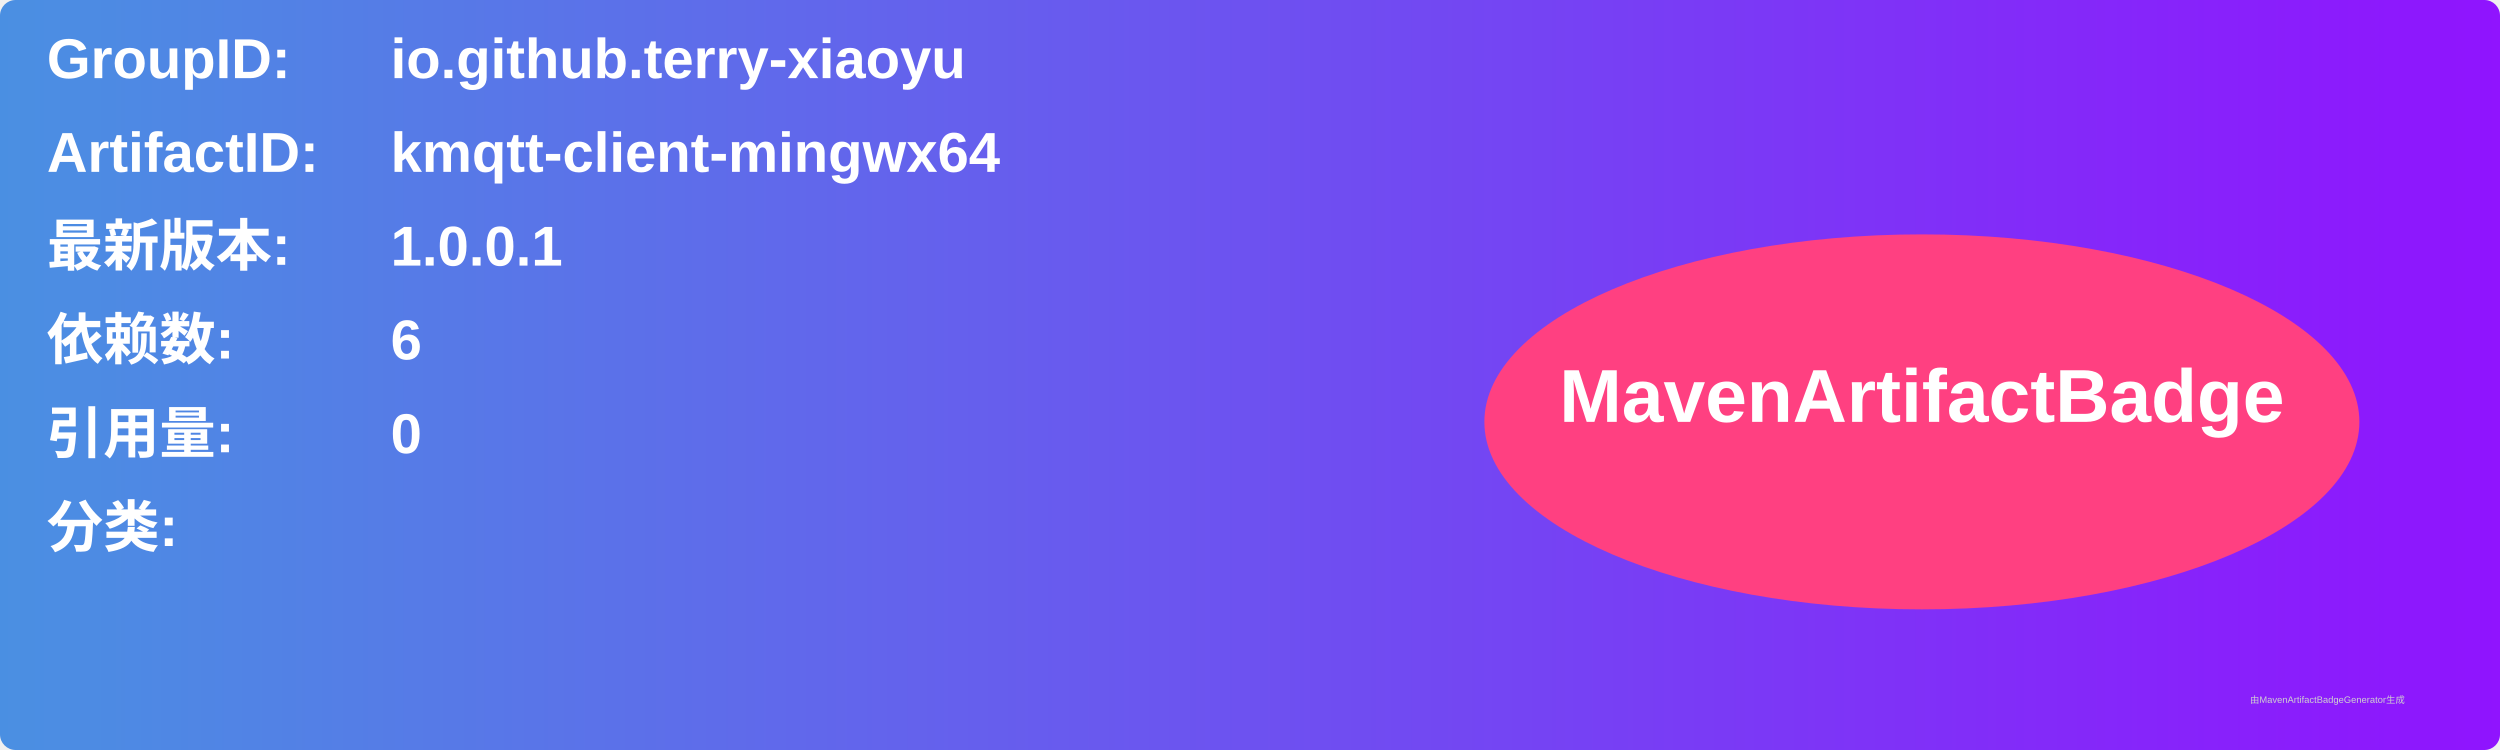
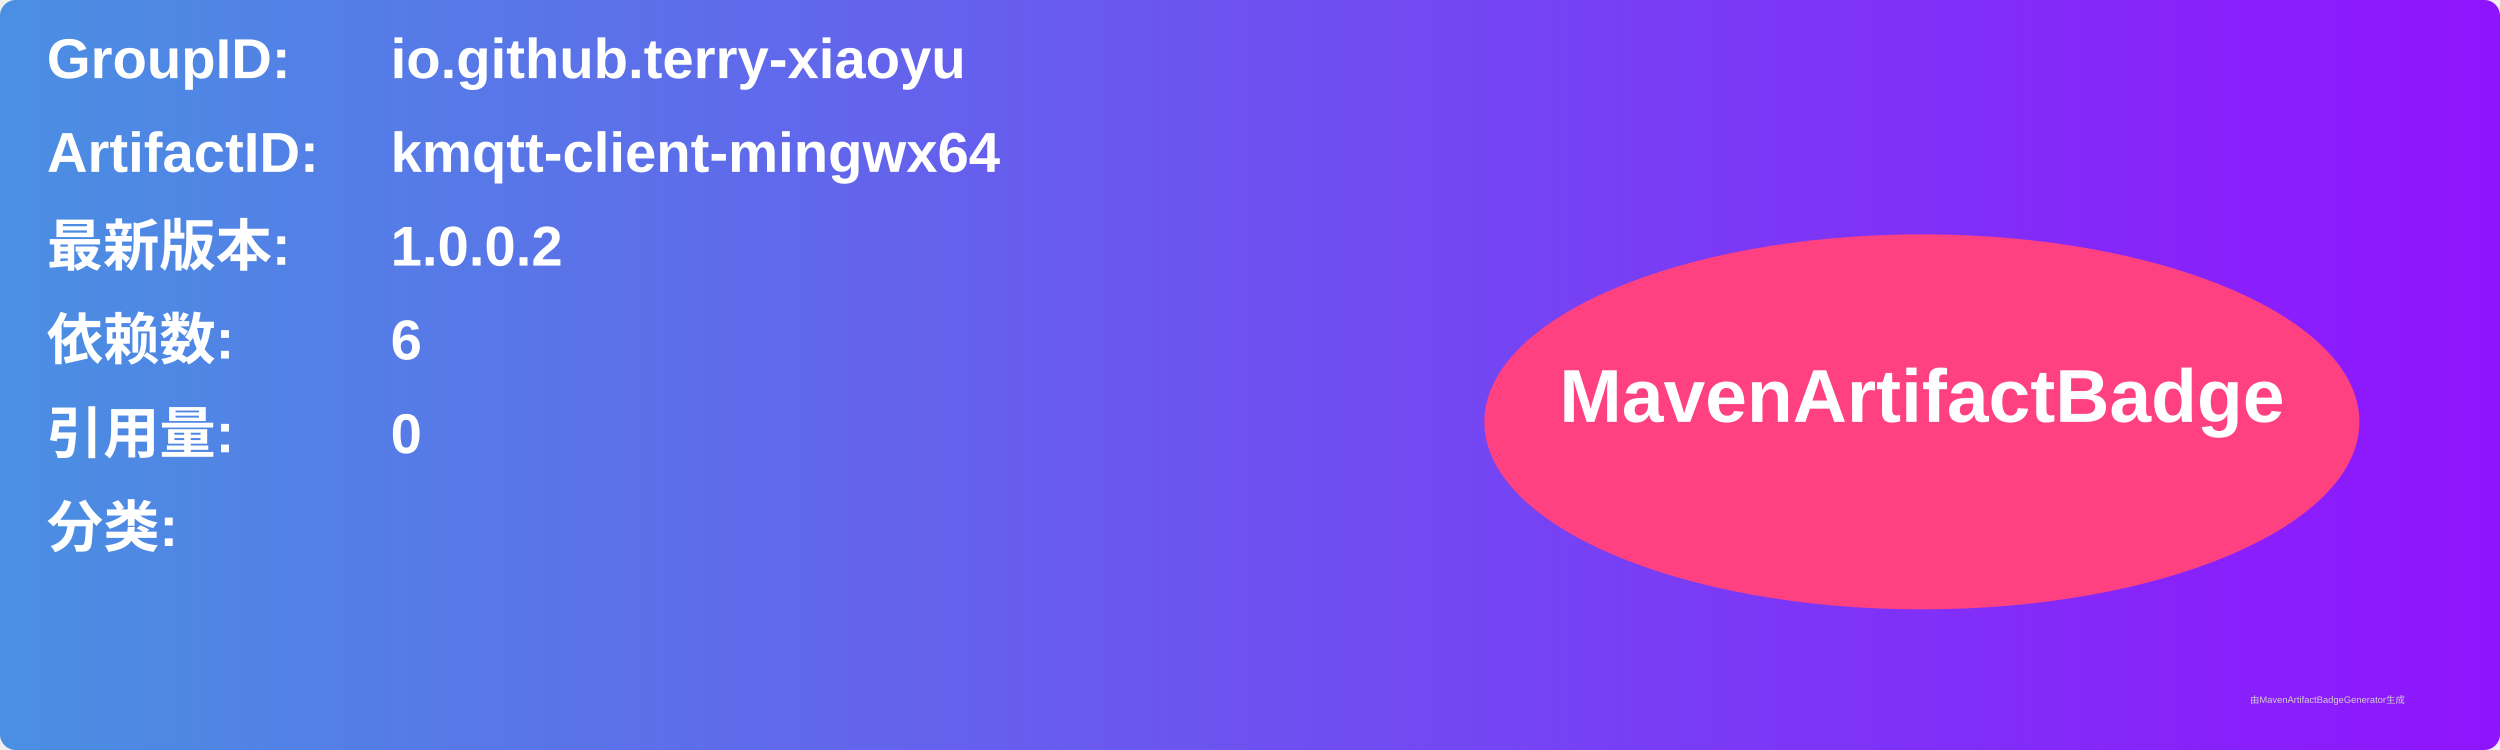
<svg xmlns="http://www.w3.org/2000/svg" width="800" height="240" viewBox="0 0 800 240">
  <linearGradient id="grad" x1="0%" y1="0%" x2="100%" y2="0%">
    <stop offset="0%" stop-color="#4a90e2" />
    <stop offset="100%" stop-color="#9013fe" />
  </linearGradient>
  <rect width="100%" height="100%" rx="5" ry="5" fill="url(#grad)" />
  <g transform="translate(15, 15)">
    <text x="0" y="10" font-family="Arial" font-size="18" fill="white" font-weight="bold" width="260">GroupID:</text>
    <text x="110" y="10" font-family="Arial" font-size="18" fill="white" font-weight="bold" width="460">io.github.terry-xiaoyu</text>
    <text x="0" y="40" font-family="Arial" font-size="18" fill="white" font-weight="bold" width="260">ArtifactID:</text>
    <text x="110" y="40" font-family="Arial" font-size="18" fill="white" font-weight="bold" width="460">kmqtt-client-mingwx64</text>
    <text x="0" y="70" font-family="Arial" font-size="18" fill="white" font-weight="bold">最新版本:</text>
    <text x="110" y="70" font-family="Arial" font-size="18" fill="white" font-weight="bold">
-       <tspan font-weight="bold">1.0.0.1</tspan>
+       <tspan font-weight="bold">1.0.0.2</tspan>
    </text>
    <text x="0" y="100" font-family="Arial" font-size="18" fill="white" font-weight="bold">依赖数: </text>
    <text x="110" y="100" font-family="Arial" font-size="18" fill="white">
      <tspan font-weight="bold">6</tspan>
    </text>
    <text x="0" y="130" font-family="Arial" font-size="18" fill="white" font-weight="bold">引用量: </text>
    <text x="110" y="130" font-family="Arial" font-size="18" fill="white">
      <tspan font-weight="bold">0</tspan>
    </text>
    <text x="0" y="160" font-family="Arial" font-size="18" fill="white" font-weight="bold">分类:</text>
    <text x="10" y="190" font-family="Arial" font-size="10" fill="white">
      <tspan font-weight="bold" />
    </text>
    <ellipse cx="600" cy="120" rx="140" ry="60" fill="#ff4081" />
    <text x="600" y="120" text-anchor="middle" font-family="Arial" font-size="24" fill="white" font-weight="bold">MavenArtifactBadge</text>
  </g>
  <text x="720" y="225" font-family="Arial" font-size="3" fill="#d0d0d0">由MavenArtifactBadgeGenerator生成</text>
</svg>
